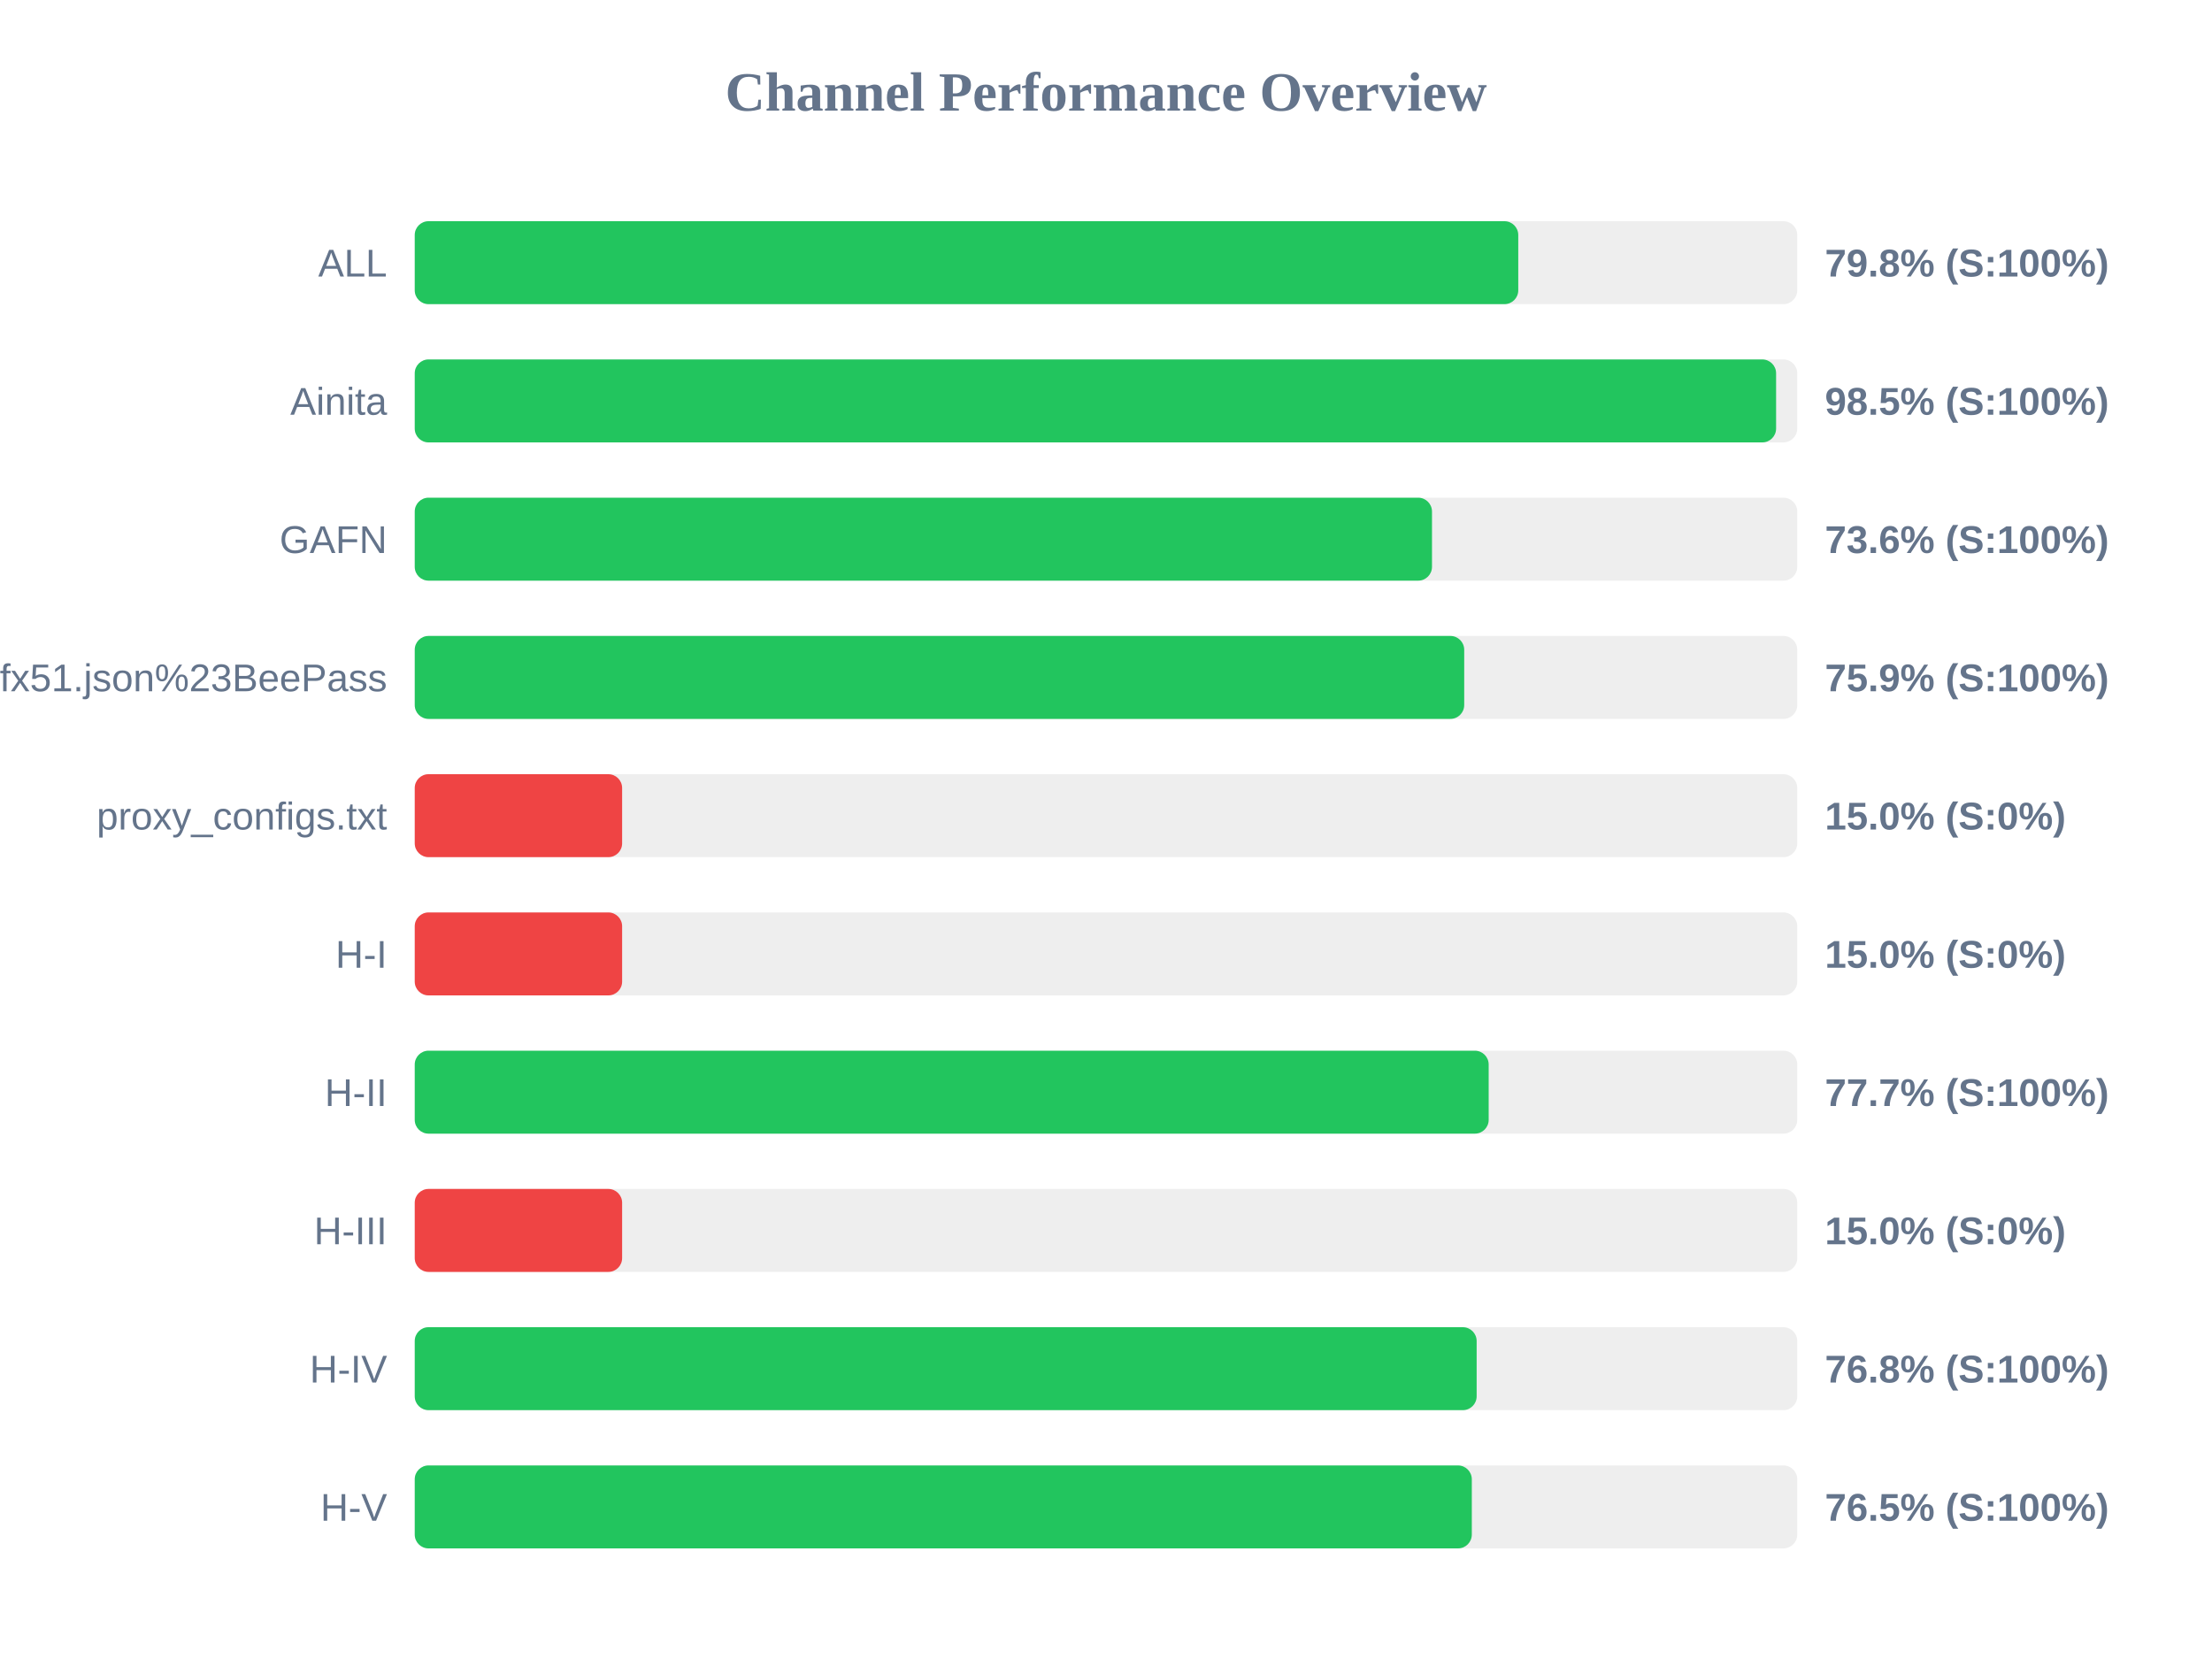
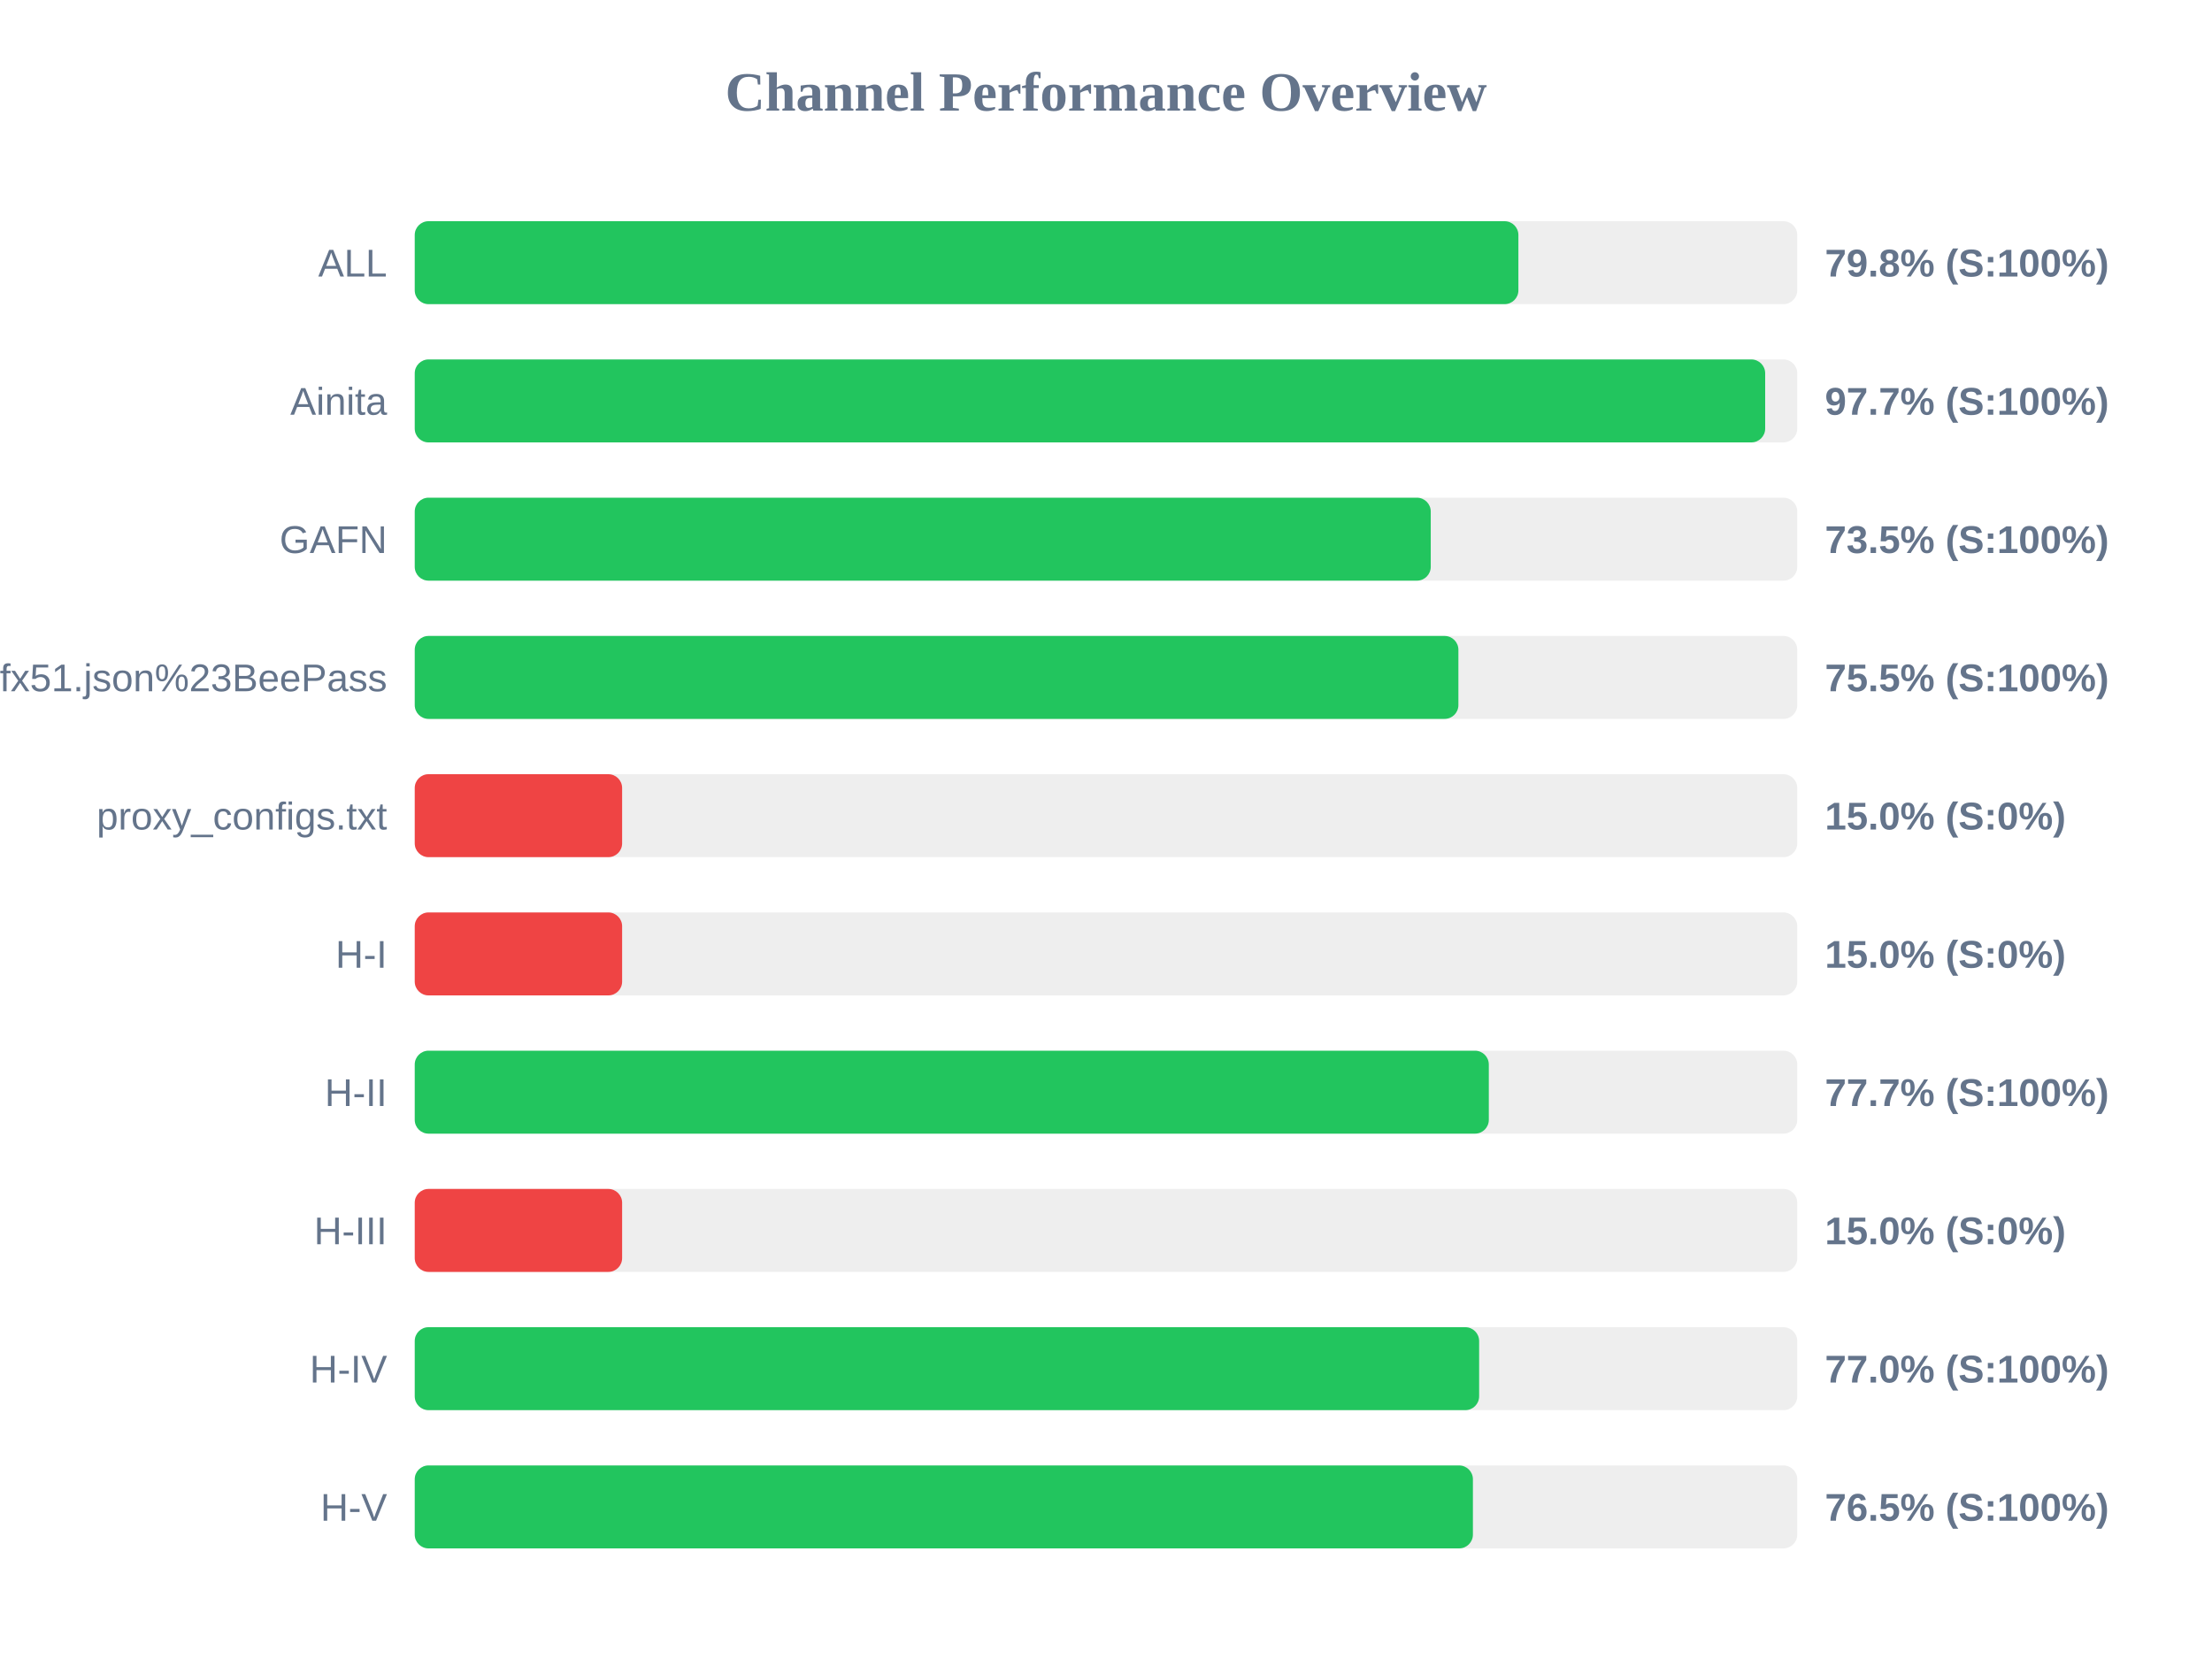
<svg xmlns="http://www.w3.org/2000/svg" width="800" height="600" version="1.1">
  <style>
        .row { font: 14px Arial; fill: #64748b; }
        .score { font: bold 14px Arial; fill: #64748b; }
    </style>
  <text x="400" y="40" text-anchor="middle" font-size="20px" font-weight="bold" fill="#64748b">Channel Performance Overview</text>
  <rect x="150" y="80" width="500" height="30" fill="#eee" rx="5" />
-   <rect x="150" y="80" width="399.1" height="30" fill="#22c55e" rx="5" />
+   <rect x="150" y="80" width="399.15" height="30" fill="#22c55e" rx="5" />
  <text x="140" y="100" text-anchor="end" class="row">ALL</text>
  <text x="660" y="100" text-anchor="start" class="score">79.8% (S:100%)</text>
  <rect x="150" y="130" width="500" height="30" fill="#eee" rx="5" />
-   <rect x="150" y="130" width="492.35" height="30" fill="#22c55e" rx="5" />
+   <rect x="150" y="130" width="488.4" height="30" fill="#22c55e" rx="5" />
  <text x="140" y="150" text-anchor="end" class="row">Ainita</text>
-   <text x="660" y="150" text-anchor="start" class="score">98.5% (S:100%)</text>
+   <text x="660" y="150" text-anchor="start" class="score">97.7% (S:100%)</text>
  <rect x="150" y="180" width="500" height="30" fill="#eee" rx="5" />
-   <rect x="150" y="180" width="367.9" height="30" fill="#22c55e" rx="5" />
+   <rect x="150" y="180" width="367.45" height="30" fill="#22c55e" rx="5" />
  <text x="140" y="200" text-anchor="end" class="row">GAFN</text>
-   <text x="660" y="200" text-anchor="start" class="score">73.6% (S:100%)</text>
+   <text x="660" y="200" text-anchor="start" class="score">73.5% (S:100%)</text>
  <rect x="150" y="230" width="500" height="30" fill="#eee" rx="5" />
-   <rect x="150" y="230" width="379.55" height="30" fill="#22c55e" rx="5" />
+   <rect x="150" y="230" width="377.45" height="30" fill="#22c55e" rx="5" />
  <text x="140" y="250" text-anchor="end" class="row">sub?s=ssconf%3A%2F%2Fs3.amazonaws.com%2Fbeedynconprd%2Fzf38bv6oxi1nv3wfkpmxyfl8yj5fargza3foantoalu16vznl0ckxx7bgf1ufx51.json%23BeePass</text>
-   <text x="660" y="250" text-anchor="start" class="score">75.9% (S:100%)</text>
+   <text x="660" y="250" text-anchor="start" class="score">75.5% (S:100%)</text>
  <rect x="150" y="280" width="500" height="30" fill="#eee" rx="5" />
  <rect x="150" y="280" width="75.0" height="30" fill="#ef4444" rx="5" />
  <text x="140" y="300" text-anchor="end" class="row">proxy_configs.txt</text>
  <text x="660" y="300" text-anchor="start" class="score">15.0% (S:0%)</text>
  <rect x="150" y="330" width="500" height="30" fill="#eee" rx="5" />
  <rect x="150" y="330" width="75.0" height="30" fill="#ef4444" rx="5" />
  <text x="140" y="350" text-anchor="end" class="row">H-I</text>
  <text x="660" y="350" text-anchor="start" class="score">15.0% (S:0%)</text>
  <rect x="150" y="380" width="500" height="30" fill="#eee" rx="5" />
-   <rect x="150" y="380" width="388.4" height="30" fill="#22c55e" rx="5" />
+   <rect x="150" y="380" width="388.45" height="30" fill="#22c55e" rx="5" />
  <text x="140" y="400" text-anchor="end" class="row">H-II</text>
  <text x="660" y="400" text-anchor="start" class="score">77.7% (S:100%)</text>
  <rect x="150" y="430" width="500" height="30" fill="#eee" rx="5" />
  <rect x="150" y="430" width="75.0" height="30" fill="#ef4444" rx="5" />
  <text x="140" y="450" text-anchor="end" class="row">H-III</text>
  <text x="660" y="450" text-anchor="start" class="score">15.0% (S:0%)</text>
  <rect x="150" y="480" width="500" height="30" fill="#eee" rx="5" />
-   <rect x="150" y="480" width="384.05" height="30" fill="#22c55e" rx="5" />
+   <rect x="150" y="480" width="384.95" height="30" fill="#22c55e" rx="5" />
  <text x="140" y="500" text-anchor="end" class="row">H-IV</text>
-   <text x="660" y="500" text-anchor="start" class="score">76.8% (S:100%)</text>
+   <text x="660" y="500" text-anchor="start" class="score">77.0% (S:100%)</text>
  <rect x="150" y="530" width="500" height="30" fill="#eee" rx="5" />
-   <rect x="150" y="530" width="382.3" height="30" fill="#22c55e" rx="5" />
+   <rect x="150" y="530" width="382.7" height="30" fill="#22c55e" rx="5" />
  <text x="140" y="550" text-anchor="end" class="row">H-V</text>
  <text x="660" y="550" text-anchor="start" class="score">76.5% (S:100%)</text>
</svg>
